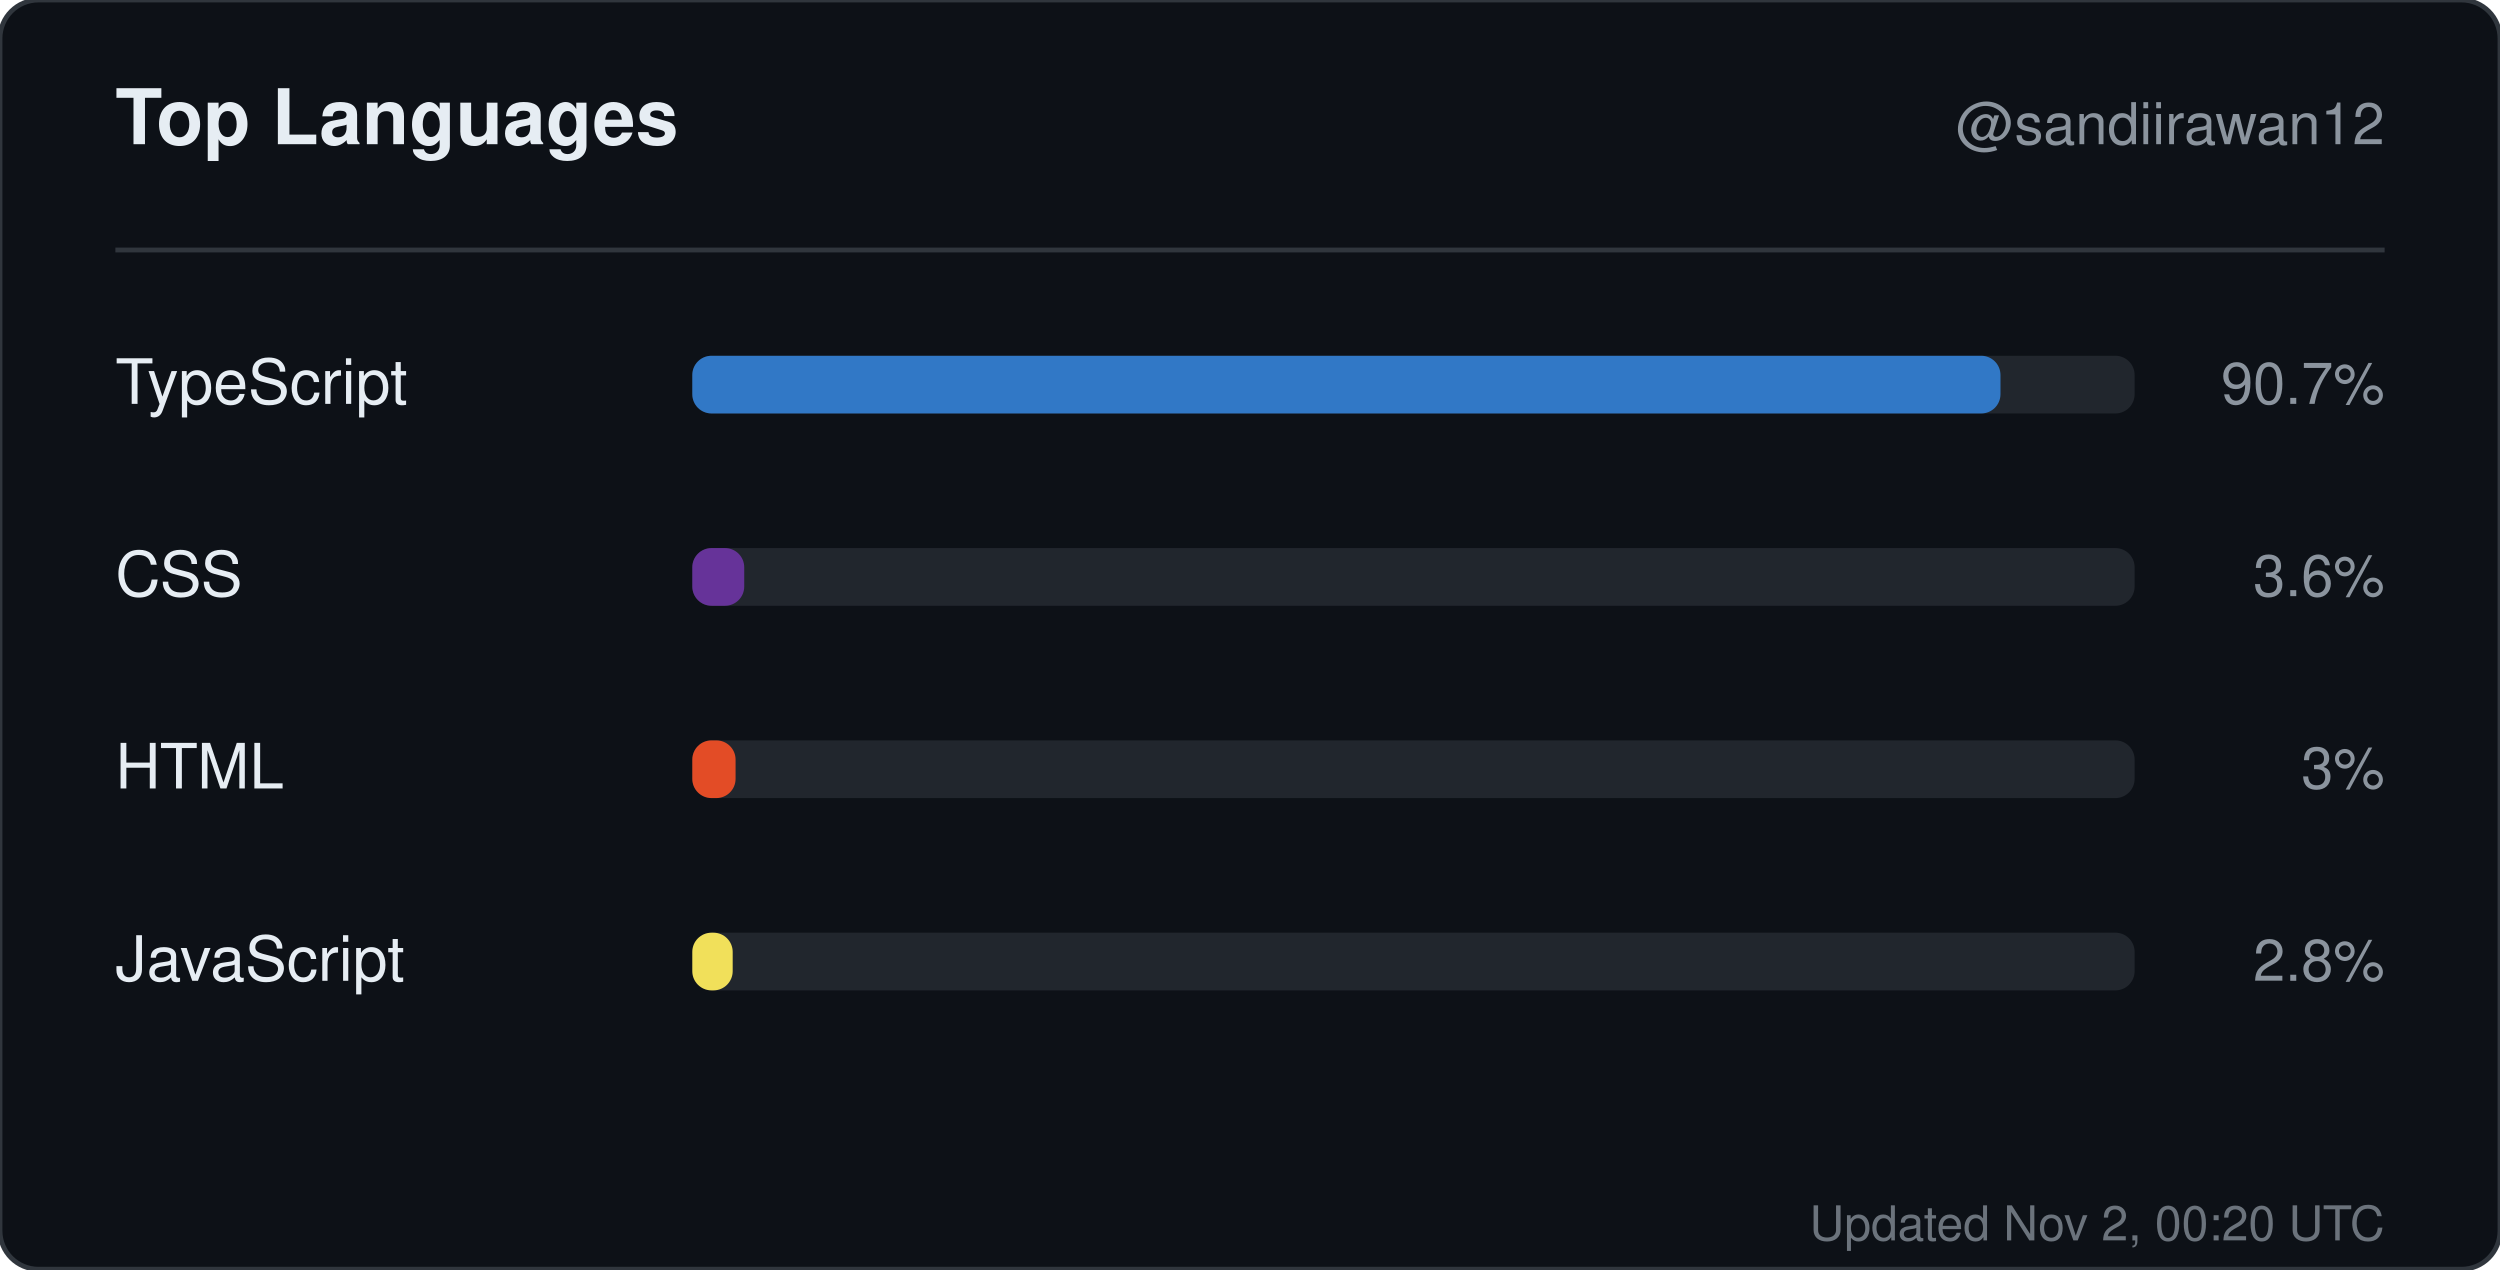
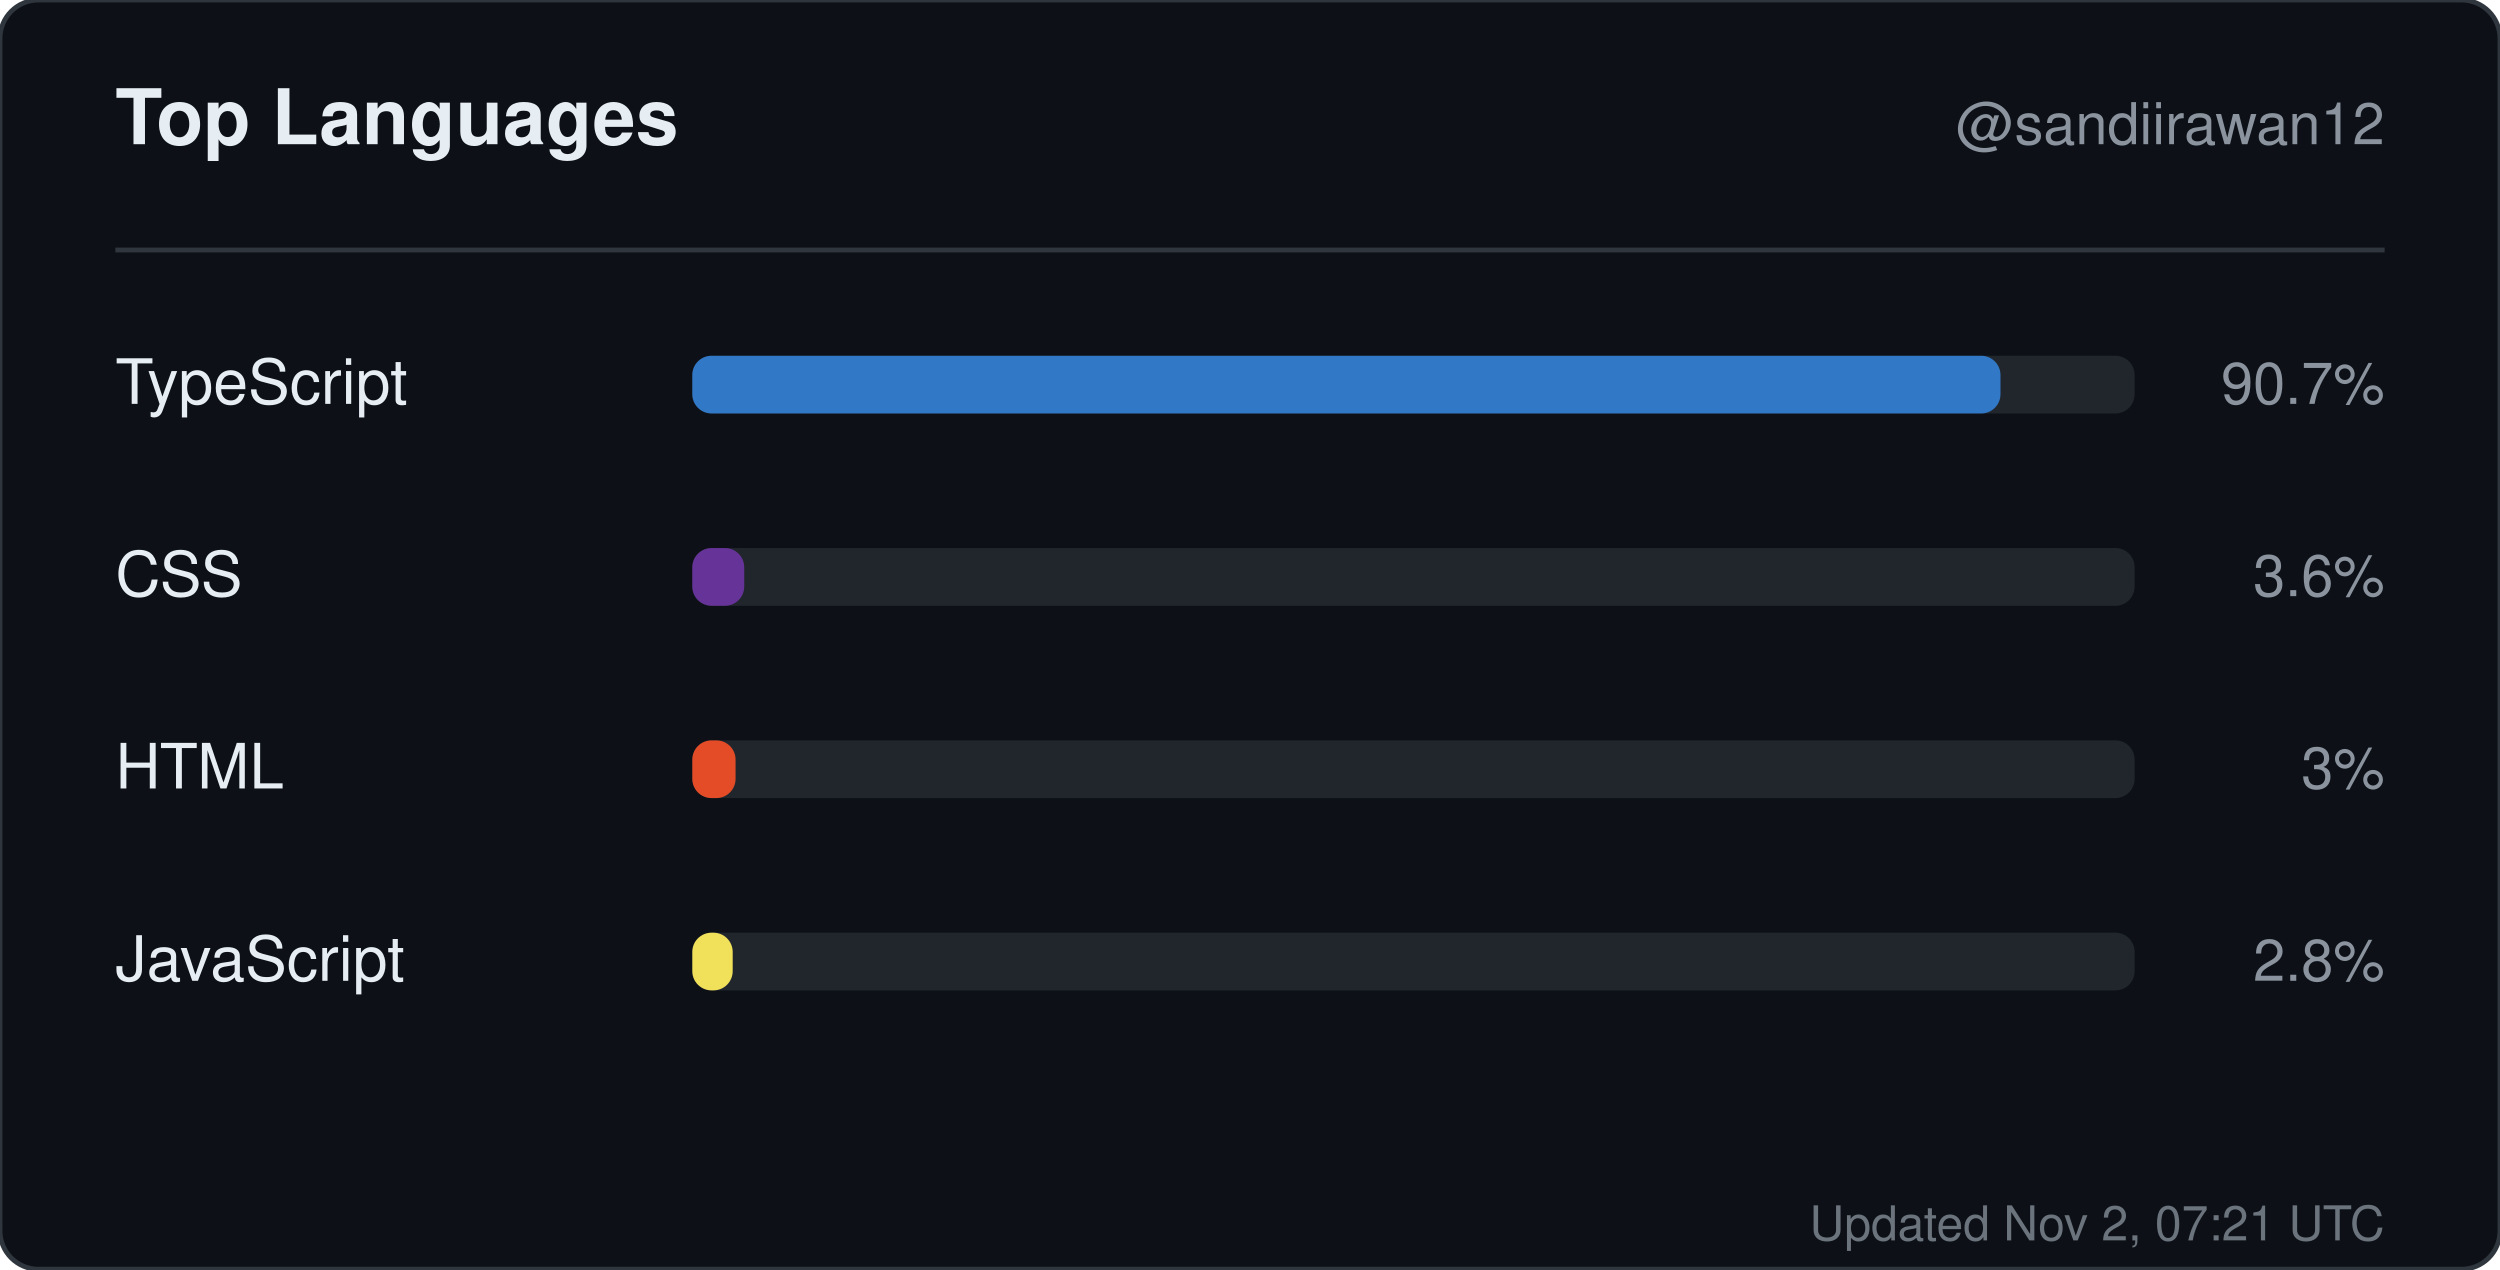
<svg xmlns="http://www.w3.org/2000/svg" width="520" height="264" viewBox="0 0 520 264" role="img" aria-label="Top languages for sandiirawan12">
  <rect width="520" height="264" rx="8" fill="#0d1117" stroke="#30363d" />
  <g font-family="-apple-system, BlinkMacSystemFont, Segoe UI, Helvetica, Arial, sans-serif">
    <text x="24" y="30" fill="#e6edf3" font-size="16" font-weight="700">Top Languages</text>
    <text x="496" y="30" fill="#8b949e" font-size="12" text-anchor="end">@sandiirawan12</text>
    <line x1="24" y1="52" x2="496" y2="52" stroke="#30363d" />
    <text x="24" y="84" fill="#e6edf3" font-size="13">TypeScript</text>
    <rect x="144" y="74" width="300" height="12" rx="4" fill="#21262d" />
    <rect x="144" y="74" width="272.1" height="12" rx="4" fill="#3178c6" />
    <text x="496" y="84" fill="#8b949e" font-size="12" text-anchor="end">90.7%</text>
    <text x="24" y="124" fill="#e6edf3" font-size="13">CSS</text>
    <rect x="144" y="114" width="300" height="12" rx="4" fill="#21262d" />
    <rect x="144" y="114" width="10.8" height="12" rx="4" fill="#663399" />
    <text x="496" y="124" fill="#8b949e" font-size="12" text-anchor="end">3.6%</text>
    <text x="24" y="164" fill="#e6edf3" font-size="13">HTML</text>
    <rect x="144" y="154" width="300" height="12" rx="4" fill="#21262d" />
    <rect x="144" y="154" width="9" height="12" rx="4" fill="#e34c26" />
    <text x="496" y="164" fill="#8b949e" font-size="12" text-anchor="end">3%</text>
    <text x="24" y="204" fill="#e6edf3" font-size="13">JavaScript</text>
    <rect x="144" y="194" width="300" height="12" rx="4" fill="#21262d" />
    <rect x="144" y="194" width="8.4" height="12" rx="4" fill="#f1e05a" />
    <text x="496" y="204" fill="#8b949e" font-size="12" text-anchor="end">2.8%</text>
-     <text x="496" y="258" fill="#8b949e" font-size="10" text-anchor="end" opacity="0.75">Updated Nov 2, 00:20 UTC</text>
+     <text x="496" y="258" fill="#8b949e" font-size="10" text-anchor="end" opacity="0.75">Updated Nov 2, 07:21 UTC</text>
  </g>
</svg>
